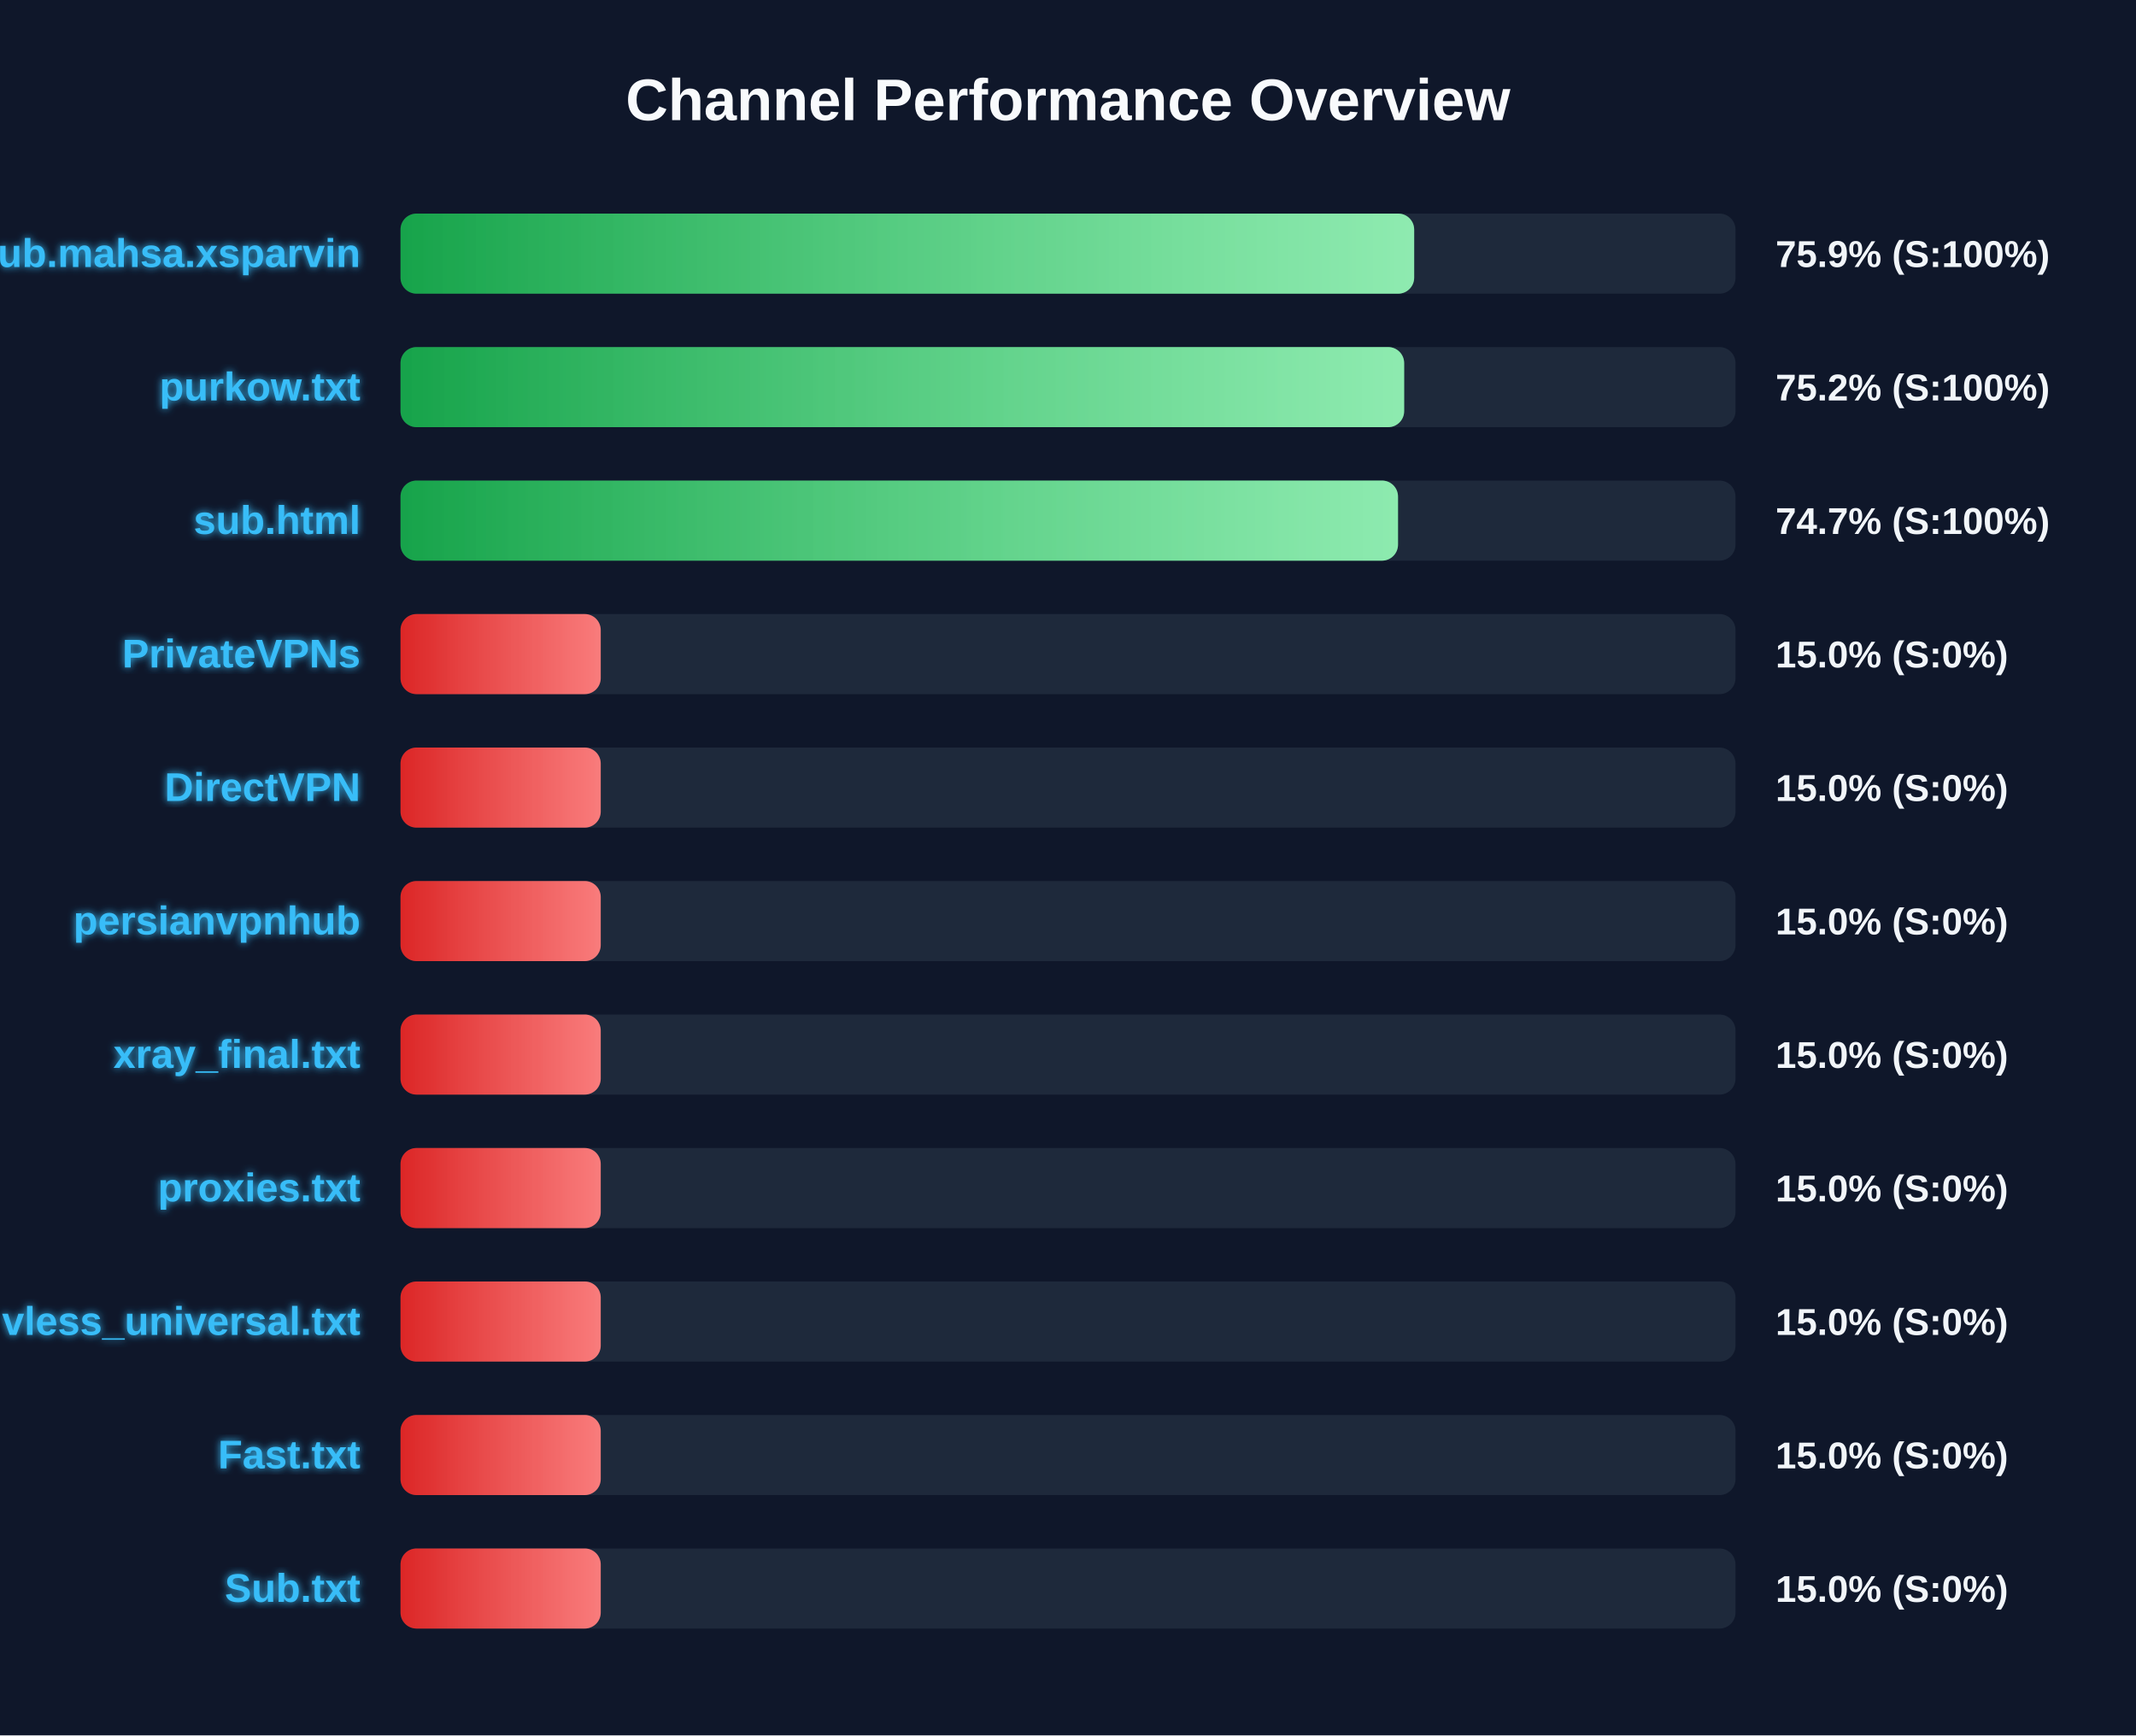
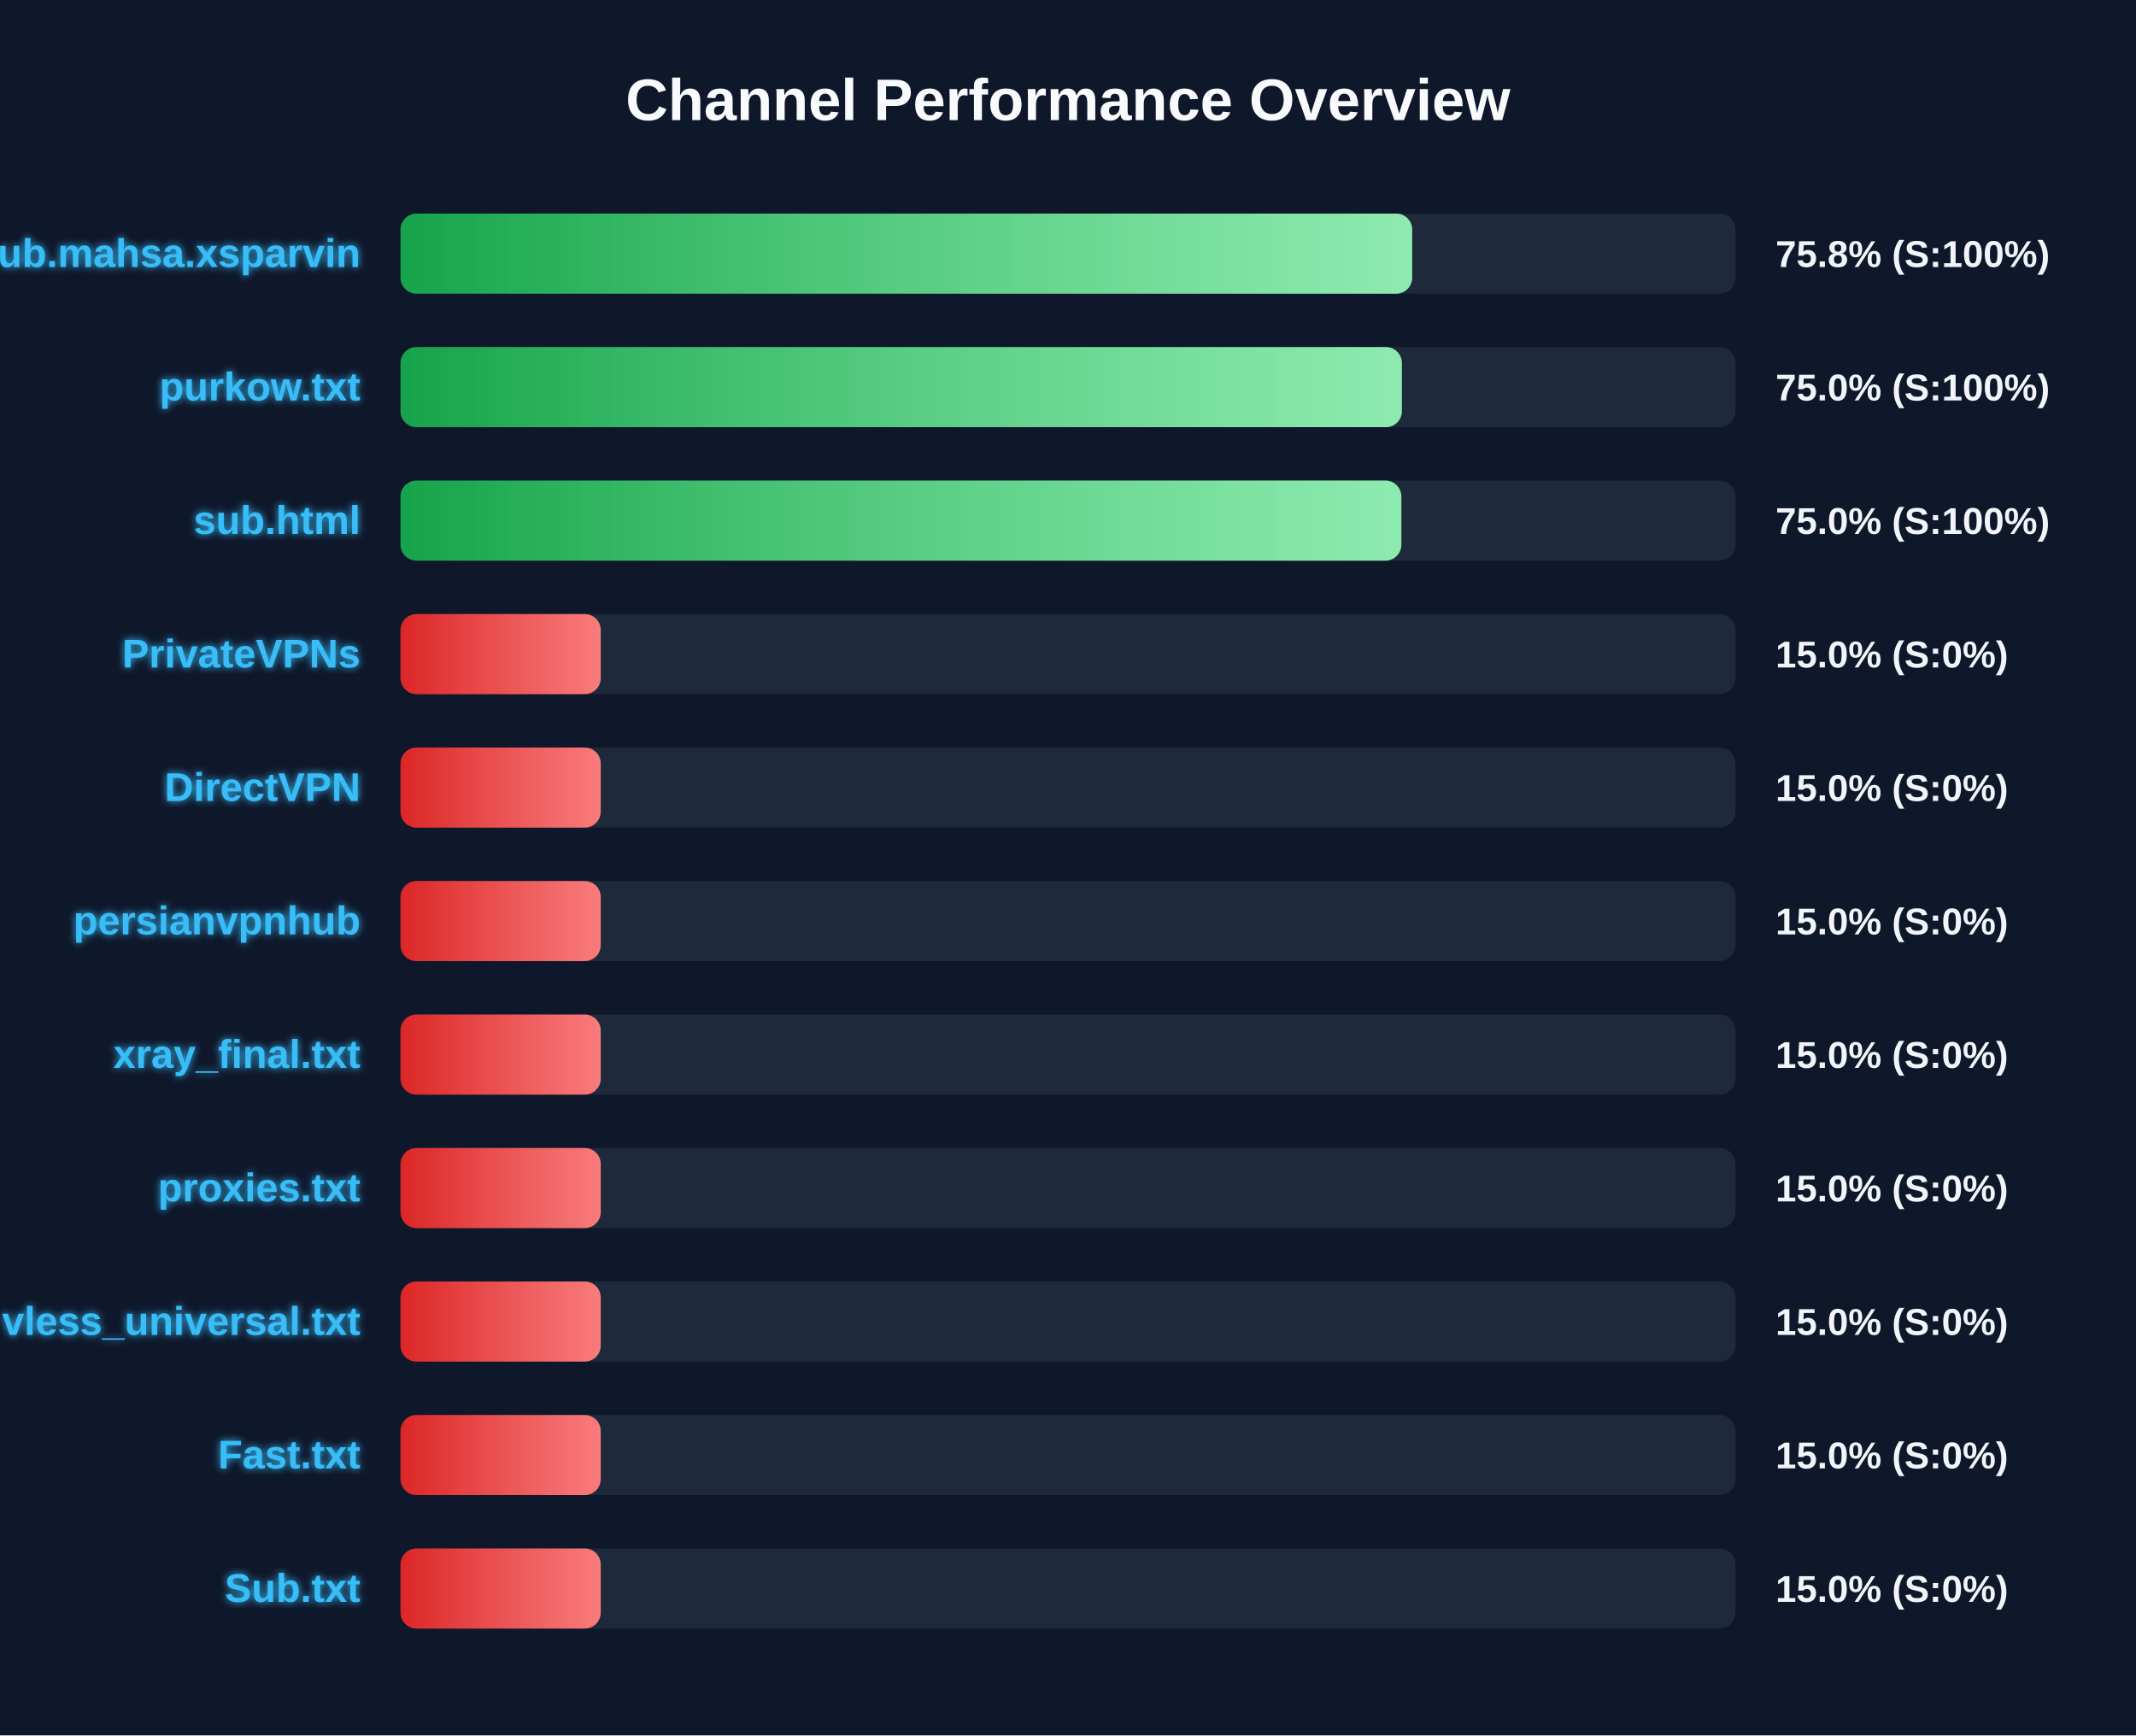
<svg xmlns="http://www.w3.org/2000/svg" width="800" height="650" version="1.1">
  <defs>
    <linearGradient id="grad-green" x1="0%" y1="0%" x2="100%" y2="0%">
      <stop offset="0%" stop-color="#16a34a" />
      <stop offset="100%" stop-color="#4ade80" />
    </linearGradient>
    <linearGradient id="grad-yellow" x1="0%" y1="0%" x2="100%" y2="0%">
      <stop offset="0%" stop-color="#ca8a04" />
      <stop offset="100%" stop-color="#fde047" />
    </linearGradient>
    <linearGradient id="grad-red" x1="0%" y1="0%" x2="100%" y2="0%">
      <stop offset="0%" stop-color="#dc2626" />
      <stop offset="100%" stop-color="#f87171" />
    </linearGradient>
    <linearGradient id="shimmer" x1="0%" y1="0%" x2="100%" y2="0%">
      <stop offset="0%" stop-color="rgba(255,255,255,0)" />
      <stop offset="50%" stop-color="rgba(255,255,255,0.4)" />
      <stop offset="100%" stop-color="rgba(255,255,255,0)" />
    </linearGradient>
    <filter id="glow" x="-20%" y="-20%" width="140%" height="140%">
      <feGaussianBlur stdDeviation="1.5" result="blur" />
      <feComposite in="SourceGraphic" in2="blur" operator="over" />
    </filter>
  </defs>
  <style>
        .bg-rect { fill: #0f172a; }
        .title { font: bold 22px 'Segoe UI', Arial, sans-serif; fill: #f8fafc; }
        .row { font: bold 15px 'Segoe UI', Arial, sans-serif; fill: #38bdf8; filter: url(#glow); }
        .score { font: bold 14px 'Segoe UI', Arial, sans-serif; fill: #f1f5f9; }
        @keyframes shimmer-anim {
            0% { transform: translateX(-100%); }
            100% { transform: translateX(200%); }
        }
        .shimmer-rect {
            animation: shimmer-anim 2.5s infinite linear;
        }
    </style>
  <rect width="100%" height="100%" class="bg-rect" />
  <text x="400" y="45" text-anchor="middle" class="title">Channel Performance Overview</text>
  <rect x="150" y="80" width="500" height="30" fill="#1e293b" rx="6" />
  <clipPath id="clip-0">
-     <rect x="150" y="80" width="379.65" height="30" rx="6" />
+     <rect x="150" y="80" width="378.9" height="30" rx="6" />
  </clipPath>
-   <rect x="150" y="80" width="379.65" height="30" fill="url(#grad-green)" rx="6" />
+   <rect x="150" y="80" width="378.9" height="30" fill="url(#grad-green)" rx="6" />
  <g clip-path="url(#clip-0)">
    <rect x="150" y="80" width="100%" height="30" fill="url(#shimmer)" class="shimmer-rect" />
  </g>
  <text x="135" y="100" text-anchor="end" class="row">Sub.mahsa.xsparvin</text>
-   <text x="665" y="100" text-anchor="start" class="score">75.9% (S:100%)</text>
+   <text x="665" y="100" text-anchor="start" class="score">75.8% (S:100%)</text>
  <rect x="150" y="130" width="500" height="30" fill="#1e293b" rx="6" />
  <clipPath id="clip-1">
-     <rect x="150" y="130" width="375.9" height="30" rx="6" />
+     <rect x="150" y="130" width="375.05" height="30" rx="6" />
  </clipPath>
-   <rect x="150" y="130" width="375.9" height="30" fill="url(#grad-green)" rx="6" />
+   <rect x="150" y="130" width="375.05" height="30" fill="url(#grad-green)" rx="6" />
  <g clip-path="url(#clip-1)">
    <rect x="150" y="130" width="100%" height="30" fill="url(#shimmer)" class="shimmer-rect" />
  </g>
  <text x="135" y="150" text-anchor="end" class="row">purkow.txt</text>
-   <text x="665" y="150" text-anchor="start" class="score">75.2% (S:100%)</text>
+   <text x="665" y="150" text-anchor="start" class="score">75.0% (S:100%)</text>
  <rect x="150" y="180" width="500" height="30" fill="#1e293b" rx="6" />
  <clipPath id="clip-2">
-     <rect x="150" y="180" width="373.6" height="30" rx="6" />
+     <rect x="150" y="180" width="374.85" height="30" rx="6" />
  </clipPath>
-   <rect x="150" y="180" width="373.6" height="30" fill="url(#grad-green)" rx="6" />
+   <rect x="150" y="180" width="374.85" height="30" fill="url(#grad-green)" rx="6" />
  <g clip-path="url(#clip-2)">
    <rect x="150" y="180" width="100%" height="30" fill="url(#shimmer)" class="shimmer-rect" />
  </g>
  <text x="135" y="200" text-anchor="end" class="row">sub.html</text>
-   <text x="665" y="200" text-anchor="start" class="score">74.7% (S:100%)</text>
+   <text x="665" y="200" text-anchor="start" class="score">75.0% (S:100%)</text>
  <rect x="150" y="230" width="500" height="30" fill="#1e293b" rx="6" />
  <clipPath id="clip-3">
    <rect x="150" y="230" width="75.0" height="30" rx="6" />
  </clipPath>
  <rect x="150" y="230" width="75.0" height="30" fill="url(#grad-red)" rx="6" />
  <g clip-path="url(#clip-3)">
    <rect x="150" y="230" width="100%" height="30" fill="url(#shimmer)" class="shimmer-rect" />
  </g>
  <text x="135" y="250" text-anchor="end" class="row">PrivateVPNs</text>
  <text x="665" y="250" text-anchor="start" class="score">15.0% (S:0%)</text>
  <rect x="150" y="280" width="500" height="30" fill="#1e293b" rx="6" />
  <clipPath id="clip-4">
    <rect x="150" y="280" width="75.0" height="30" rx="6" />
  </clipPath>
  <rect x="150" y="280" width="75.0" height="30" fill="url(#grad-red)" rx="6" />
  <g clip-path="url(#clip-4)">
    <rect x="150" y="280" width="100%" height="30" fill="url(#shimmer)" class="shimmer-rect" />
  </g>
  <text x="135" y="300" text-anchor="end" class="row">DirectVPN</text>
  <text x="665" y="300" text-anchor="start" class="score">15.0% (S:0%)</text>
  <rect x="150" y="330" width="500" height="30" fill="#1e293b" rx="6" />
  <clipPath id="clip-5">
    <rect x="150" y="330" width="75.0" height="30" rx="6" />
  </clipPath>
  <rect x="150" y="330" width="75.0" height="30" fill="url(#grad-red)" rx="6" />
  <g clip-path="url(#clip-5)">
    <rect x="150" y="330" width="100%" height="30" fill="url(#shimmer)" class="shimmer-rect" />
  </g>
  <text x="135" y="350" text-anchor="end" class="row">persianvpnhub</text>
  <text x="665" y="350" text-anchor="start" class="score">15.0% (S:0%)</text>
  <rect x="150" y="380" width="500" height="30" fill="#1e293b" rx="6" />
  <clipPath id="clip-6">
    <rect x="150" y="380" width="75.0" height="30" rx="6" />
  </clipPath>
  <rect x="150" y="380" width="75.0" height="30" fill="url(#grad-red)" rx="6" />
  <g clip-path="url(#clip-6)">
    <rect x="150" y="380" width="100%" height="30" fill="url(#shimmer)" class="shimmer-rect" />
  </g>
  <text x="135" y="400" text-anchor="end" class="row">xray_final.txt</text>
  <text x="665" y="400" text-anchor="start" class="score">15.0% (S:0%)</text>
  <rect x="150" y="430" width="500" height="30" fill="#1e293b" rx="6" />
  <clipPath id="clip-7">
    <rect x="150" y="430" width="75.0" height="30" rx="6" />
  </clipPath>
  <rect x="150" y="430" width="75.0" height="30" fill="url(#grad-red)" rx="6" />
  <g clip-path="url(#clip-7)">
    <rect x="150" y="430" width="100%" height="30" fill="url(#shimmer)" class="shimmer-rect" />
  </g>
  <text x="135" y="450" text-anchor="end" class="row">proxies.txt</text>
  <text x="665" y="450" text-anchor="start" class="score">15.0% (S:0%)</text>
  <rect x="150" y="480" width="500" height="30" fill="#1e293b" rx="6" />
  <clipPath id="clip-8">
    <rect x="150" y="480" width="75.0" height="30" rx="6" />
  </clipPath>
  <rect x="150" y="480" width="75.0" height="30" fill="url(#grad-red)" rx="6" />
  <g clip-path="url(#clip-8)">
    <rect x="150" y="480" width="100%" height="30" fill="url(#shimmer)" class="shimmer-rect" />
  </g>
  <text x="135" y="500" text-anchor="end" class="row">vless_universal.txt</text>
  <text x="665" y="500" text-anchor="start" class="score">15.0% (S:0%)</text>
  <rect x="150" y="530" width="500" height="30" fill="#1e293b" rx="6" />
  <clipPath id="clip-9">
    <rect x="150" y="530" width="75.0" height="30" rx="6" />
  </clipPath>
  <rect x="150" y="530" width="75.0" height="30" fill="url(#grad-red)" rx="6" />
  <g clip-path="url(#clip-9)">
    <rect x="150" y="530" width="100%" height="30" fill="url(#shimmer)" class="shimmer-rect" />
  </g>
  <text x="135" y="550" text-anchor="end" class="row">Fast.txt</text>
  <text x="665" y="550" text-anchor="start" class="score">15.0% (S:0%)</text>
  <rect x="150" y="580" width="500" height="30" fill="#1e293b" rx="6" />
  <clipPath id="clip-10">
    <rect x="150" y="580" width="75.0" height="30" rx="6" />
  </clipPath>
  <rect x="150" y="580" width="75.0" height="30" fill="url(#grad-red)" rx="6" />
  <g clip-path="url(#clip-10)">
    <rect x="150" y="580" width="100%" height="30" fill="url(#shimmer)" class="shimmer-rect" />
  </g>
  <text x="135" y="600" text-anchor="end" class="row">Sub.txt</text>
  <text x="665" y="600" text-anchor="start" class="score">15.0% (S:0%)</text>
</svg>
